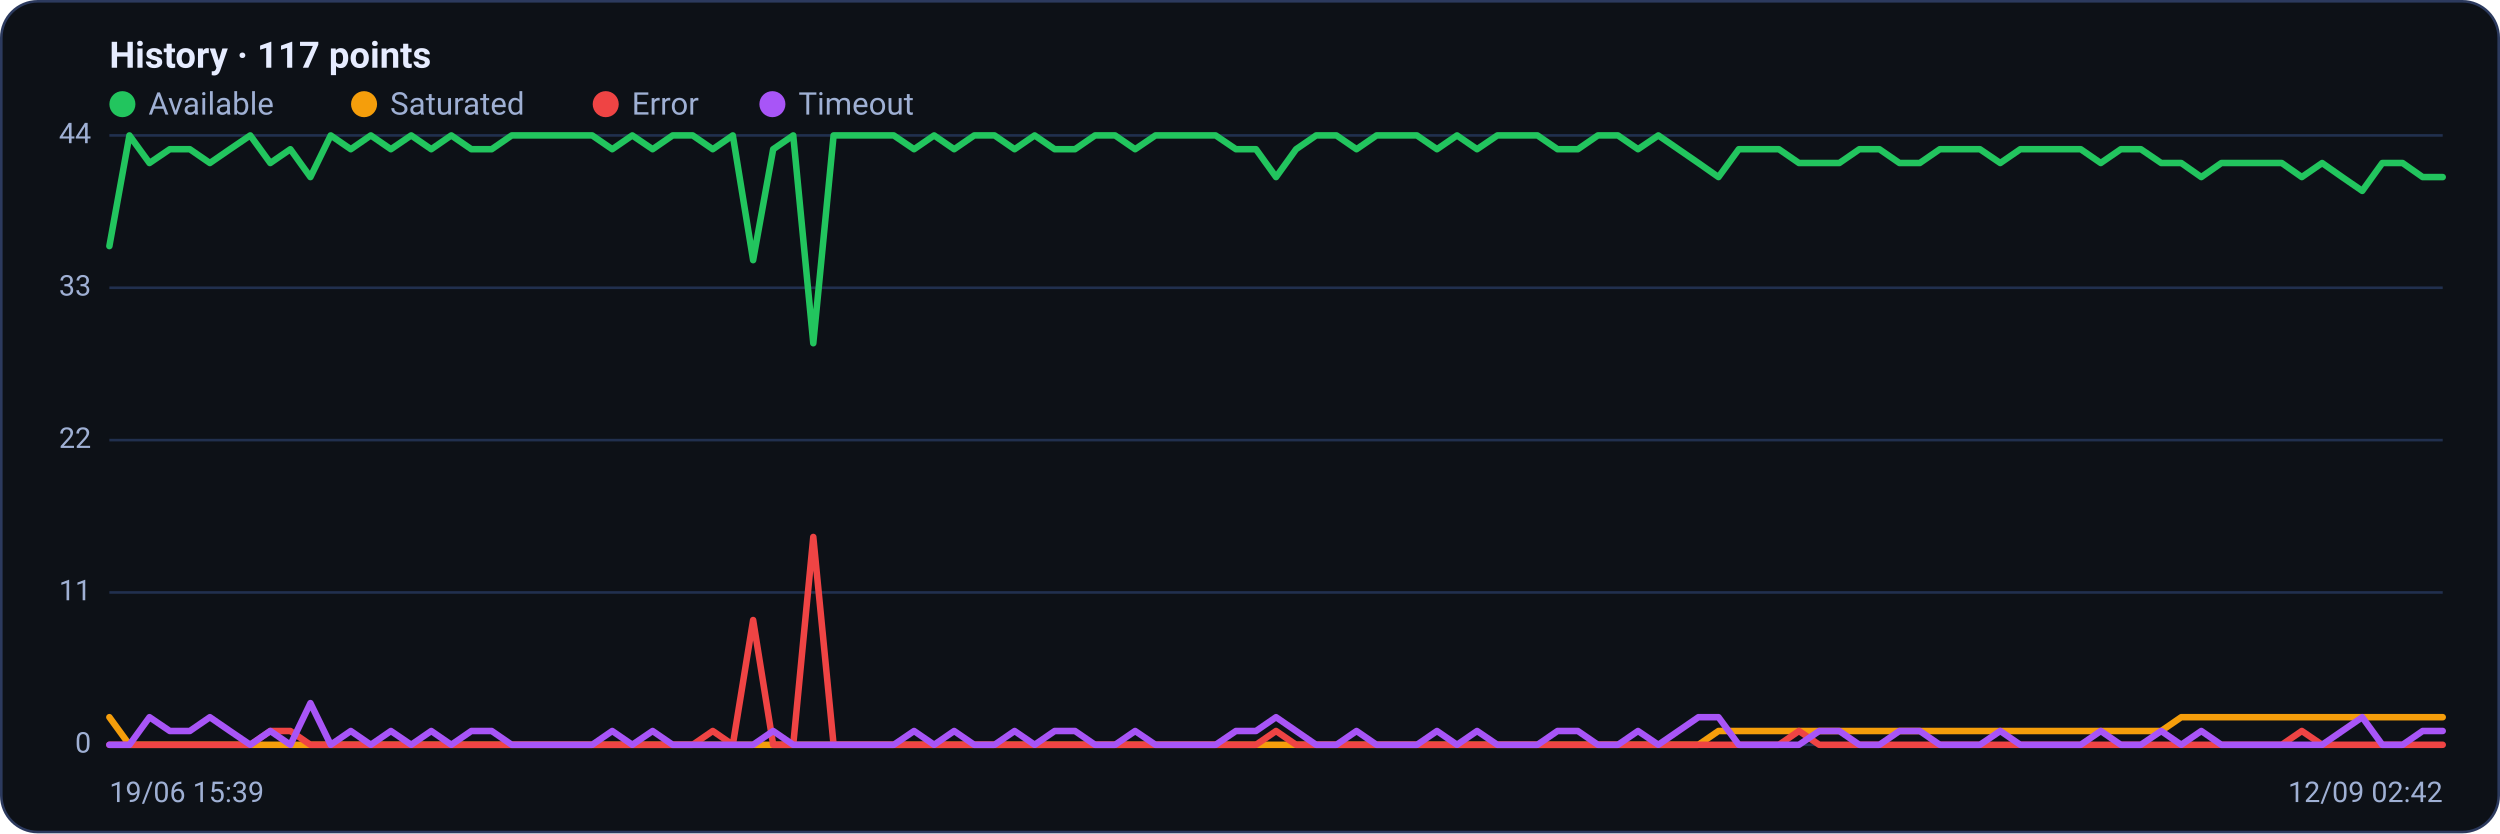
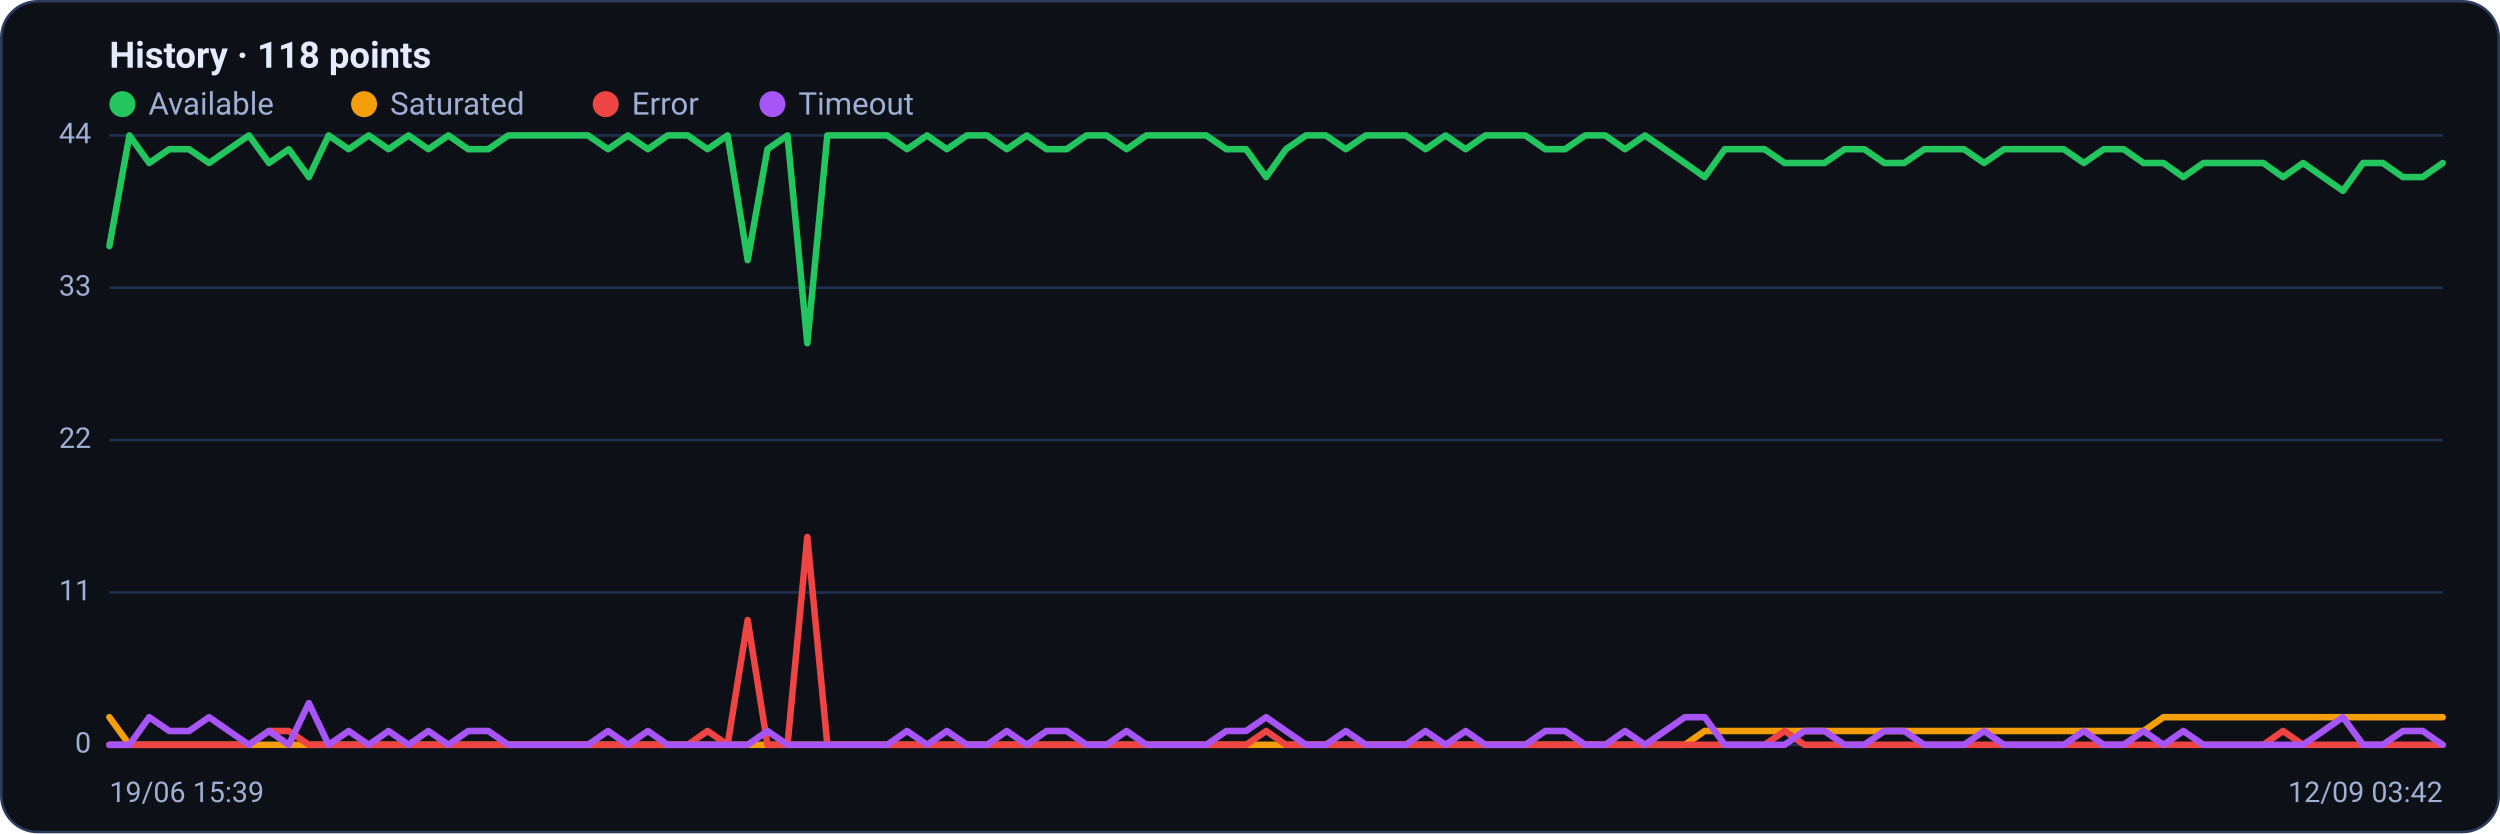
<svg xmlns="http://www.w3.org/2000/svg" viewBox="0 0 960 320" width="960" height="320" font-family="Segoe UI, system-ui, -apple-system, Roboto, Helvetica, Arial, sans-serif" role="img" aria-label="Availability history per region">
  <rect x="0.5" y="0.5" width="959" height="319" rx="14" fill="#0d1117" stroke="#2c3a5e" />
-   <text x="42" y="26" font-size="14" font-weight="600" fill="#e6ecff">History · 117 points</text>
+   <text x="42" y="26" font-size="14" font-weight="600" fill="#e6ecff">History · 118 points</text>
  <circle cx="47" cy="40" r="5" fill="#22c55e" />
  <text x="57" y="44" font-size="12" fill="#9fb0d4">Available</text>
  <circle cx="139.8" cy="40" r="5" fill="#f59e0b" />
  <text x="149.8" y="44" font-size="12" fill="#9fb0d4">Saturated</text>
  <circle cx="232.6" cy="40" r="5" fill="#ef4444" />
  <text x="242.6" y="44" font-size="12" fill="#9fb0d4">Error</text>
  <circle cx="296.6" cy="40" r="5" fill="#a855f7" />
  <text x="306.6" y="44" font-size="12" fill="#9fb0d4">Timeout</text>
  <line x1="42" y1="286.0" x2="938" y2="286.0" stroke="#21304f" stroke-width="1" />
  <text x="35" y="289.0" text-anchor="end" font-size="11" fill="#9fb0d4">0</text>
  <line x1="42" y1="227.5" x2="938" y2="227.5" stroke="#21304f" stroke-width="1" />
  <text x="35" y="230.5" text-anchor="end" font-size="11" fill="#9fb0d4">11</text>
  <line x1="42" y1="169.0" x2="938" y2="169.0" stroke="#21304f" stroke-width="1" />
  <text x="35" y="172.0" text-anchor="end" font-size="11" fill="#9fb0d4">22</text>
  <line x1="42" y1="110.5" x2="938" y2="110.5" stroke="#21304f" stroke-width="1" />
  <text x="35" y="113.5" text-anchor="end" font-size="11" fill="#9fb0d4">33</text>
  <line x1="42" y1="52.0" x2="938" y2="52.0" stroke="#21304f" stroke-width="1" />
  <text x="35" y="55.0" text-anchor="end" font-size="11" fill="#9fb0d4">44</text>
-   <polyline fill="none" stroke="#22c55e" stroke-width="2.5" stroke-linejoin="round" stroke-linecap="round" points="42.0,94.5 49.7,52.0 57.4,62.6 65.2,57.3 72.9,57.3 80.6,62.6 88.3,57.3 96.1,52.0 103.8,62.6 111.5,57.3 119.2,68.0 127.0,52.0 134.7,57.3 142.4,52.0 150.1,57.3 157.9,52.0 165.6,57.3 173.3,52.0 181.0,57.3 188.8,57.3 196.5,52.0 204.2,52.0 211.9,52.0 219.7,52.0 227.4,52.0 235.1,57.3 242.8,52.0 250.6,57.3 258.3,52.0 266.0,52.0 273.7,57.3 281.4,52.0 289.2,99.9 296.9,57.3 304.6,52.0 312.3,131.8 320.1,52.0 327.8,52.0 335.5,52.0 343.2,52.0 351.0,57.3 358.7,52.0 366.4,57.3 374.1,52.0 381.9,52.0 389.6,57.3 397.3,52.0 405.0,57.3 412.8,57.3 420.5,52.0 428.2,52.0 435.9,57.3 443.7,52.0 451.4,52.0 459.1,52.0 466.8,52.0 474.6,57.3 482.3,57.3 490.0,68.0 497.7,57.3 505.4,52.0 513.2,52.0 520.9,57.3 528.6,52.0 536.3,52.0 544.1,52.0 551.8,57.3 559.5,52.0 567.2,57.3 575.0,52.0 582.7,52.0 590.4,52.0 598.1,57.3 605.9,57.3 613.6,52.0 621.3,52.0 629.0,57.3 636.8,52.0 644.5,57.3 652.2,62.6 659.9,68.0 667.7,57.3 675.4,57.3 683.1,57.3 690.8,62.6 698.6,62.6 706.3,62.6 714.0,57.3 721.7,57.3 729.4,62.6 737.2,62.6 744.9,57.3 752.6,57.3 760.3,57.3 768.1,62.6 775.8,57.3 783.5,57.3 791.2,57.3 799.0,57.3 806.7,62.6 814.4,57.3 822.1,57.3 829.9,62.6 837.6,62.6 845.3,68.0 853.0,62.6 860.8,62.6 868.5,62.6 876.2,62.6 883.9,68.0 891.7,62.6 899.4,68.0 907.1,73.3 914.8,62.6 922.6,62.6 930.3,68.0 938.0,68.0" />
-   <polyline fill="none" stroke="#f59e0b" stroke-width="2.5" stroke-linejoin="round" stroke-linecap="round" points="42.0,275.4 49.7,286.0 57.4,286.0 65.2,286.0 72.9,286.0 80.6,286.0 88.3,286.0 96.1,286.0 103.8,286.0 111.5,286.0 119.2,286.0 127.0,286.0 134.7,286.0 142.4,286.0 150.1,286.0 157.9,286.0 165.6,286.0 173.3,286.0 181.0,286.0 188.8,286.0 196.5,286.0 204.2,286.0 211.9,286.0 219.7,286.0 227.4,286.0 235.1,286.0 242.8,286.0 250.6,286.0 258.3,286.0 266.0,286.0 273.7,286.0 281.4,286.0 289.2,286.0 296.9,286.0 304.6,286.0 312.3,286.0 320.1,286.0 327.8,286.0 335.5,286.0 343.2,286.0 351.0,286.0 358.7,286.0 366.4,286.0 374.1,286.0 381.9,286.0 389.6,286.0 397.3,286.0 405.0,286.0 412.8,286.0 420.5,286.0 428.2,286.0 435.9,286.0 443.7,286.0 451.4,286.0 459.1,286.0 466.8,286.0 474.6,286.0 482.3,286.0 490.0,286.0 497.7,286.0 505.4,286.0 513.2,286.0 520.9,286.0 528.6,286.0 536.3,286.0 544.1,286.0 551.8,286.0 559.5,286.0 567.2,286.0 575.0,286.0 582.7,286.0 590.4,286.0 598.1,286.0 605.9,286.0 613.6,286.0 621.3,286.0 629.0,286.0 636.8,286.0 644.5,286.0 652.2,286.0 659.9,280.7 667.7,280.7 675.4,280.7 683.1,280.7 690.8,280.7 698.6,280.7 706.3,280.7 714.0,280.7 721.7,280.7 729.4,280.7 737.2,280.7 744.9,280.7 752.6,280.7 760.3,280.7 768.1,280.7 775.8,280.7 783.5,280.7 791.2,280.7 799.0,280.7 806.7,280.7 814.4,280.7 822.1,280.7 829.9,280.7 837.6,275.4 845.3,275.4 853.0,275.4 860.8,275.4 868.5,275.4 876.2,275.4 883.9,275.4 891.7,275.4 899.4,275.4 907.1,275.4 914.8,275.4 922.6,275.4 930.3,275.4 938.0,275.4" />
-   <polyline fill="none" stroke="#ef4444" stroke-width="2.5" stroke-linejoin="round" stroke-linecap="round" points="42.0,286.0 49.7,286.0 57.4,286.0 65.2,286.0 72.9,286.0 80.6,286.0 88.3,286.0 96.1,286.0 103.8,280.7 111.5,280.7 119.2,286.0 127.0,286.0 134.7,286.0 142.4,286.0 150.1,286.0 157.9,286.0 165.6,286.0 173.3,286.0 181.0,286.0 188.8,286.0 196.5,286.0 204.2,286.0 211.9,286.0 219.7,286.0 227.4,286.0 235.1,286.0 242.8,286.0 250.6,286.0 258.3,286.0 266.0,286.0 273.7,280.7 281.4,286.0 289.2,238.1 296.9,286.0 304.6,286.0 312.3,206.2 320.1,286.0 327.8,286.0 335.5,286.0 343.2,286.0 351.0,286.0 358.7,286.0 366.4,286.0 374.1,286.0 381.9,286.0 389.6,286.0 397.3,286.0 405.0,286.0 412.8,286.0 420.5,286.0 428.2,286.0 435.9,286.0 443.7,286.0 451.4,286.0 459.1,286.0 466.8,286.0 474.6,286.0 482.3,286.0 490.0,280.7 497.7,286.0 505.4,286.0 513.2,286.0 520.9,286.0 528.6,286.0 536.3,286.0 544.1,286.0 551.8,286.0 559.5,286.0 567.2,286.0 575.0,286.0 582.7,286.0 590.4,286.0 598.1,286.0 605.9,286.0 613.6,286.0 621.3,286.0 629.0,286.0 636.8,286.0 644.5,286.0 652.2,286.0 659.9,286.0 667.7,286.0 675.4,286.0 683.1,286.0 690.8,280.7 698.6,286.0 706.3,286.0 714.0,286.0 721.7,286.0 729.4,286.0 737.2,286.0 744.9,286.0 752.6,286.0 760.3,286.0 768.1,286.0 775.8,286.0 783.5,286.0 791.2,286.0 799.0,286.0 806.7,286.0 814.4,286.0 822.1,286.0 829.9,286.0 837.6,286.0 845.3,286.0 853.0,286.0 860.8,286.0 868.5,286.0 876.2,286.0 883.9,280.7 891.7,286.0 899.4,286.0 907.1,286.0 914.8,286.0 922.6,286.0 930.3,286.0 938.0,286.0" />
-   <polyline fill="none" stroke="#a855f7" stroke-width="2.5" stroke-linejoin="round" stroke-linecap="round" points="42.0,286.0 49.7,286.0 57.4,275.4 65.2,280.7 72.9,280.7 80.6,275.4 88.3,280.7 96.1,286.0 103.8,280.7 111.5,286.0 119.2,270.0 127.0,286.0 134.7,280.7 142.4,286.0 150.1,280.7 157.9,286.0 165.6,280.7 173.3,286.0 181.0,280.7 188.8,280.7 196.5,286.0 204.2,286.0 211.9,286.0 219.7,286.0 227.4,286.0 235.1,280.7 242.8,286.0 250.6,280.7 258.3,286.0 266.0,286.0 273.7,286.0 281.4,286.0 289.2,286.0 296.9,280.7 304.6,286.0 312.3,286.0 320.1,286.0 327.8,286.0 335.5,286.0 343.2,286.0 351.0,280.7 358.7,286.0 366.4,280.7 374.1,286.0 381.9,286.0 389.6,280.7 397.3,286.0 405.0,280.7 412.8,280.7 420.5,286.0 428.2,286.0 435.9,280.7 443.7,286.0 451.4,286.0 459.1,286.0 466.8,286.0 474.6,280.7 482.3,280.7 490.0,275.4 497.7,280.7 505.4,286.0 513.2,286.0 520.9,280.7 528.6,286.0 536.3,286.0 544.1,286.0 551.8,280.7 559.5,286.0 567.2,280.7 575.0,286.0 582.7,286.0 590.4,286.0 598.1,280.7 605.9,280.7 613.6,286.0 621.3,286.0 629.0,280.7 636.8,286.0 644.5,280.7 652.2,275.4 659.9,275.4 667.7,286.0 675.4,286.0 683.1,286.0 690.8,286.0 698.6,280.7 706.3,280.7 714.0,286.0 721.7,286.0 729.4,280.7 737.2,280.7 744.9,286.0 752.6,286.0 760.3,286.0 768.1,280.7 775.8,286.0 783.5,286.0 791.2,286.0 799.0,286.0 806.7,280.7 814.4,286.0 822.1,286.0 829.9,280.7 837.6,286.0 845.3,280.7 853.0,286.0 860.8,286.0 868.5,286.0 876.2,286.0 883.9,286.0 891.7,286.0 899.4,280.7 907.1,275.4 914.8,286.0 922.6,286.0 930.3,280.7 938.0,280.7" />
+   <polyline fill="none" stroke="#22c55e" stroke-width="2.5" stroke-linejoin="round" stroke-linecap="round" points="42.0,94.5 49.7,52.0 57.3,62.6 65.0,57.3 72.6,57.3 80.3,62.6 87.9,57.3 95.6,52.0 103.3,62.6 110.9,57.3 118.6,68.0 126.2,52.0 133.9,57.3 141.6,52.0 149.2,57.3 156.9,52.0 164.5,57.3 172.2,52.0 179.8,57.3 187.5,57.3 195.2,52.0 202.8,52.0 210.5,52.0 218.1,52.0 225.8,52.0 233.5,57.3 241.1,52.0 248.8,57.3 256.4,52.0 264.1,52.0 271.7,57.3 279.4,52.0 287.1,99.9 294.7,57.3 302.4,52.0 310.0,131.8 317.7,52.0 325.4,52.0 333.0,52.0 340.7,52.0 348.3,57.3 356.0,52.0 363.6,57.3 371.3,52.0 379.0,52.0 386.6,57.3 394.3,52.0 401.9,57.3 409.6,57.3 417.2,52.0 424.9,52.0 432.6,57.3 440.2,52.0 447.9,52.0 455.5,52.0 463.2,52.0 470.9,57.3 478.5,57.3 486.2,68.0 493.8,57.3 501.5,52.0 509.1,52.0 516.8,57.3 524.5,52.0 532.1,52.0 539.8,52.0 547.4,57.3 555.1,52.0 562.8,57.3 570.4,52.0 578.1,52.0 585.7,52.0 593.4,57.3 601.0,57.3 608.7,52.0 616.4,52.0 624.0,57.3 631.7,52.0 639.3,57.3 647.0,62.6 654.6,68.0 662.3,57.3 670.0,57.3 677.6,57.3 685.3,62.6 692.9,62.6 700.6,62.6 708.3,57.3 715.9,57.3 723.6,62.6 731.2,62.6 738.9,57.3 746.5,57.3 754.2,57.3 761.9,62.6 769.5,57.3 777.2,57.3 784.8,57.3 792.5,57.3 800.2,62.6 807.8,57.3 815.5,57.3 823.1,62.6 830.8,62.6 838.4,68.0 846.1,62.6 853.8,62.6 861.4,62.6 869.1,62.6 876.7,68.0 884.4,62.6 892.1,68.0 899.7,73.3 907.4,62.6 915.0,62.6 922.7,68.0 930.3,68.0 938.0,62.6" />
+   <polyline fill="none" stroke="#f59e0b" stroke-width="2.5" stroke-linejoin="round" stroke-linecap="round" points="42.0,275.4 49.7,286.0 57.3,286.0 65.0,286.0 72.6,286.0 80.3,286.0 87.9,286.0 95.6,286.0 103.3,286.0 110.9,286.0 118.6,286.0 126.2,286.0 133.9,286.0 141.6,286.0 149.2,286.0 156.9,286.0 164.5,286.0 172.2,286.0 179.8,286.0 187.5,286.0 195.2,286.0 202.8,286.0 210.5,286.0 218.1,286.0 225.8,286.0 233.5,286.0 241.1,286.0 248.8,286.0 256.4,286.0 264.1,286.0 271.7,286.0 279.4,286.0 287.1,286.0 294.7,286.0 302.4,286.0 310.0,286.0 317.7,286.0 325.4,286.0 333.0,286.0 340.7,286.0 348.3,286.0 356.0,286.0 363.6,286.0 371.3,286.0 379.0,286.0 386.6,286.0 394.3,286.0 401.9,286.0 409.6,286.0 417.2,286.0 424.9,286.0 432.6,286.0 440.2,286.0 447.9,286.0 455.5,286.0 463.2,286.0 470.9,286.0 478.5,286.0 486.2,286.0 493.8,286.0 501.5,286.0 509.1,286.0 516.8,286.0 524.5,286.0 532.1,286.0 539.8,286.0 547.4,286.0 555.1,286.0 562.8,286.0 570.4,286.0 578.1,286.0 585.7,286.0 593.4,286.0 601.0,286.0 608.7,286.0 616.4,286.0 624.0,286.0 631.7,286.0 639.3,286.0 647.0,286.0 654.6,280.7 662.3,280.7 670.0,280.7 677.6,280.7 685.3,280.7 692.9,280.7 700.6,280.7 708.3,280.7 715.9,280.7 723.6,280.7 731.2,280.7 738.9,280.7 746.5,280.7 754.2,280.7 761.9,280.7 769.5,280.7 777.2,280.7 784.8,280.7 792.5,280.7 800.2,280.7 807.8,280.7 815.5,280.7 823.1,280.7 830.8,275.4 838.4,275.4 846.1,275.4 853.8,275.4 861.4,275.4 869.1,275.4 876.7,275.4 884.4,275.4 892.1,275.4 899.7,275.4 907.4,275.4 915.0,275.4 922.7,275.4 930.3,275.4 938.0,275.4" />
+   <polyline fill="none" stroke="#ef4444" stroke-width="2.5" stroke-linejoin="round" stroke-linecap="round" points="42.0,286.0 49.7,286.0 57.3,286.0 65.0,286.0 72.6,286.0 80.3,286.0 87.9,286.0 95.6,286.0 103.3,280.7 110.9,280.7 118.6,286.0 126.2,286.0 133.9,286.0 141.6,286.0 149.2,286.0 156.9,286.0 164.5,286.0 172.2,286.0 179.8,286.0 187.5,286.0 195.2,286.0 202.8,286.0 210.5,286.0 218.1,286.0 225.8,286.0 233.5,286.0 241.1,286.0 248.8,286.0 256.4,286.0 264.1,286.0 271.7,280.7 279.4,286.0 287.1,238.1 294.7,286.0 302.4,286.0 310.0,206.2 317.7,286.0 325.4,286.0 333.0,286.0 340.7,286.0 348.3,286.0 356.0,286.0 363.6,286.0 371.3,286.0 379.0,286.0 386.6,286.0 394.3,286.0 401.9,286.0 409.6,286.0 417.2,286.0 424.9,286.0 432.6,286.0 440.2,286.0 447.9,286.0 455.5,286.0 463.2,286.0 470.9,286.0 478.5,286.0 486.2,280.7 493.8,286.0 501.5,286.0 509.1,286.0 516.8,286.0 524.5,286.0 532.1,286.0 539.8,286.0 547.4,286.0 555.1,286.0 562.8,286.0 570.4,286.0 578.1,286.0 585.7,286.0 593.4,286.0 601.0,286.0 608.7,286.0 616.4,286.0 624.0,286.0 631.7,286.0 639.3,286.0 647.0,286.0 654.6,286.0 662.3,286.0 670.0,286.0 677.6,286.0 685.3,280.7 692.9,286.0 700.6,286.0 708.3,286.0 715.9,286.0 723.6,286.0 731.2,286.0 738.9,286.0 746.5,286.0 754.2,286.0 761.9,286.0 769.5,286.0 777.2,286.0 784.8,286.0 792.5,286.0 800.2,286.0 807.8,286.0 815.5,286.0 823.1,286.0 830.8,286.0 838.4,286.0 846.1,286.0 853.8,286.0 861.4,286.0 869.1,286.0 876.7,280.7 884.4,286.0 892.1,286.0 899.7,286.0 907.4,286.0 915.0,286.0 922.7,286.0 930.3,286.0 938.0,286.0" />
+   <polyline fill="none" stroke="#a855f7" stroke-width="2.5" stroke-linejoin="round" stroke-linecap="round" points="42.0,286.0 49.7,286.0 57.3,275.4 65.0,280.7 72.6,280.7 80.3,275.4 87.9,280.7 95.6,286.0 103.3,280.7 110.9,286.0 118.6,270.0 126.2,286.0 133.9,280.7 141.6,286.0 149.2,280.7 156.9,286.0 164.5,280.7 172.2,286.0 179.8,280.7 187.5,280.7 195.2,286.0 202.8,286.0 210.5,286.0 218.1,286.0 225.8,286.0 233.5,280.7 241.1,286.0 248.8,280.7 256.4,286.0 264.1,286.0 271.7,286.0 279.4,286.0 287.1,286.0 294.7,280.7 302.4,286.0 310.0,286.0 317.7,286.0 325.4,286.0 333.0,286.0 340.7,286.0 348.3,280.7 356.0,286.0 363.6,280.7 371.3,286.0 379.0,286.0 386.6,280.7 394.3,286.0 401.9,280.7 409.6,280.7 417.2,286.0 424.9,286.0 432.6,280.7 440.2,286.0 447.9,286.0 455.5,286.0 463.2,286.0 470.9,280.7 478.5,280.7 486.2,275.4 493.8,280.7 501.5,286.0 509.1,286.0 516.8,280.7 524.5,286.0 532.1,286.0 539.8,286.0 547.4,280.7 555.1,286.0 562.8,280.7 570.4,286.0 578.1,286.0 585.7,286.0 593.4,280.7 601.0,280.7 608.7,286.0 616.4,286.0 624.0,280.7 631.7,286.0 639.3,280.7 647.0,275.4 654.6,275.4 662.3,286.0 670.0,286.0 677.6,286.0 685.3,286.0 692.9,280.7 700.6,280.7 708.3,286.0 715.9,286.0 723.6,280.7 731.2,280.7 738.9,286.0 746.5,286.0 754.2,286.0 761.9,280.7 769.5,286.0 777.2,286.0 784.8,286.0 792.5,286.0 800.2,280.7 807.8,286.0 815.5,286.0 823.1,280.7 830.8,286.0 838.4,280.7 846.1,286.0 853.8,286.0 861.4,286.0 869.1,286.0 876.7,286.0 884.4,286.0 892.1,280.7 899.7,275.4 907.4,286.0 915.0,286.0 922.7,280.7 930.3,280.7 938.0,286.0" />
  <text x="42" y="308" font-size="11" fill="#9fb0d4">19/06 15:39</text>
-   <text x="938" y="308" text-anchor="end" font-size="11" fill="#9fb0d4">12/09 02:42</text>
+   <text x="938" y="308" text-anchor="end" font-size="11" fill="#9fb0d4">12/09 03:42</text>
</svg>
